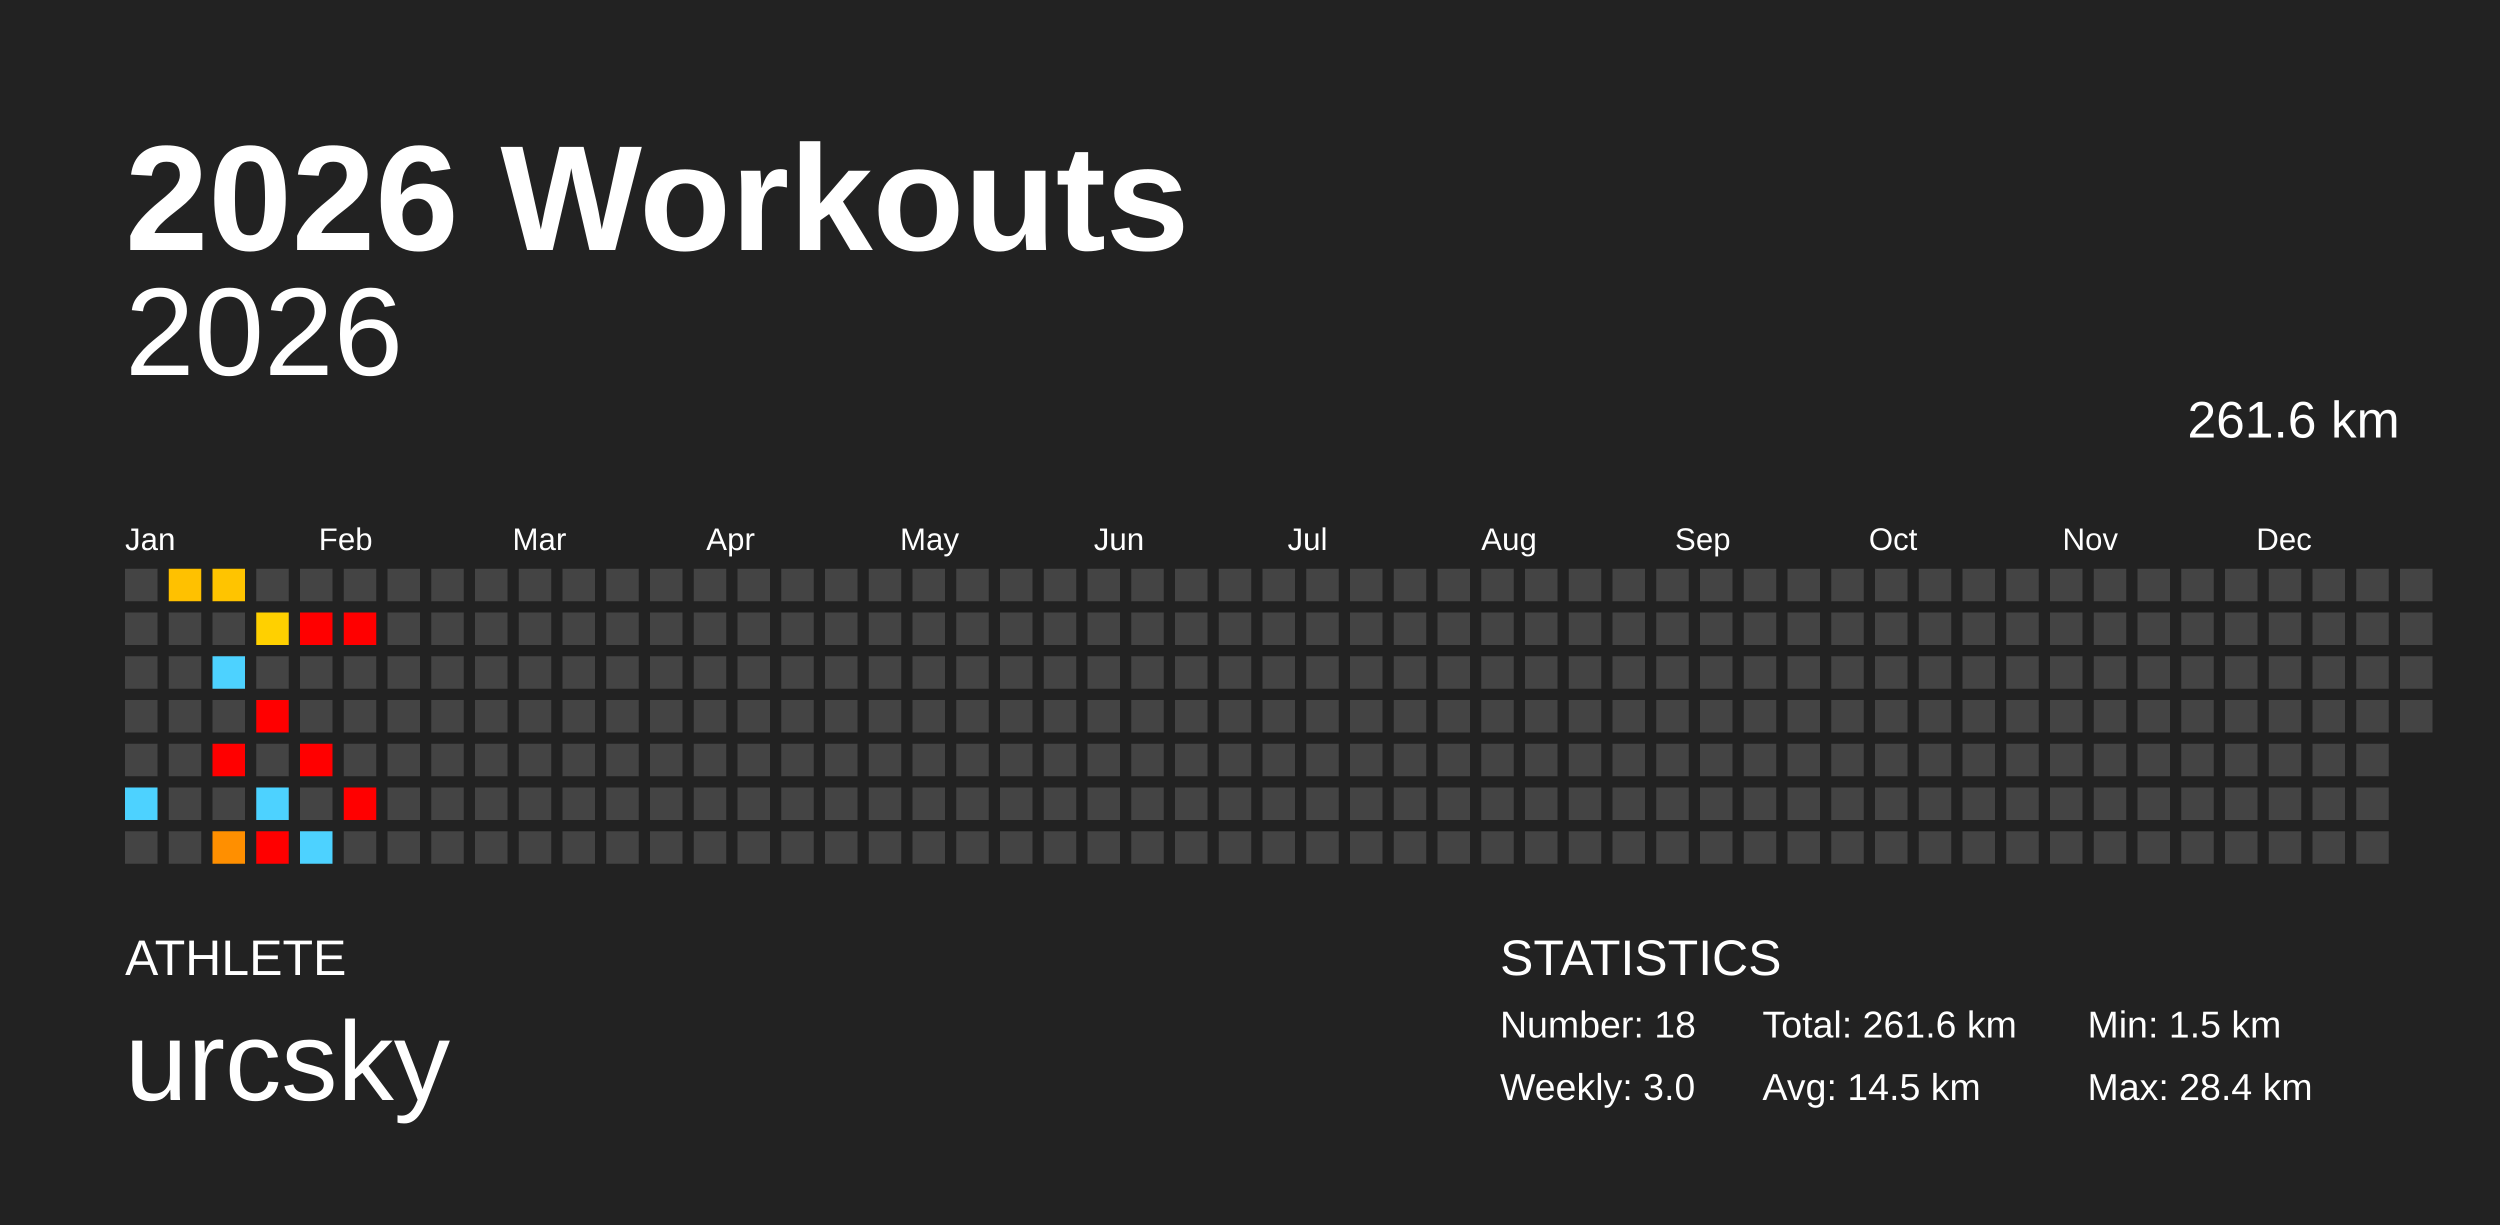
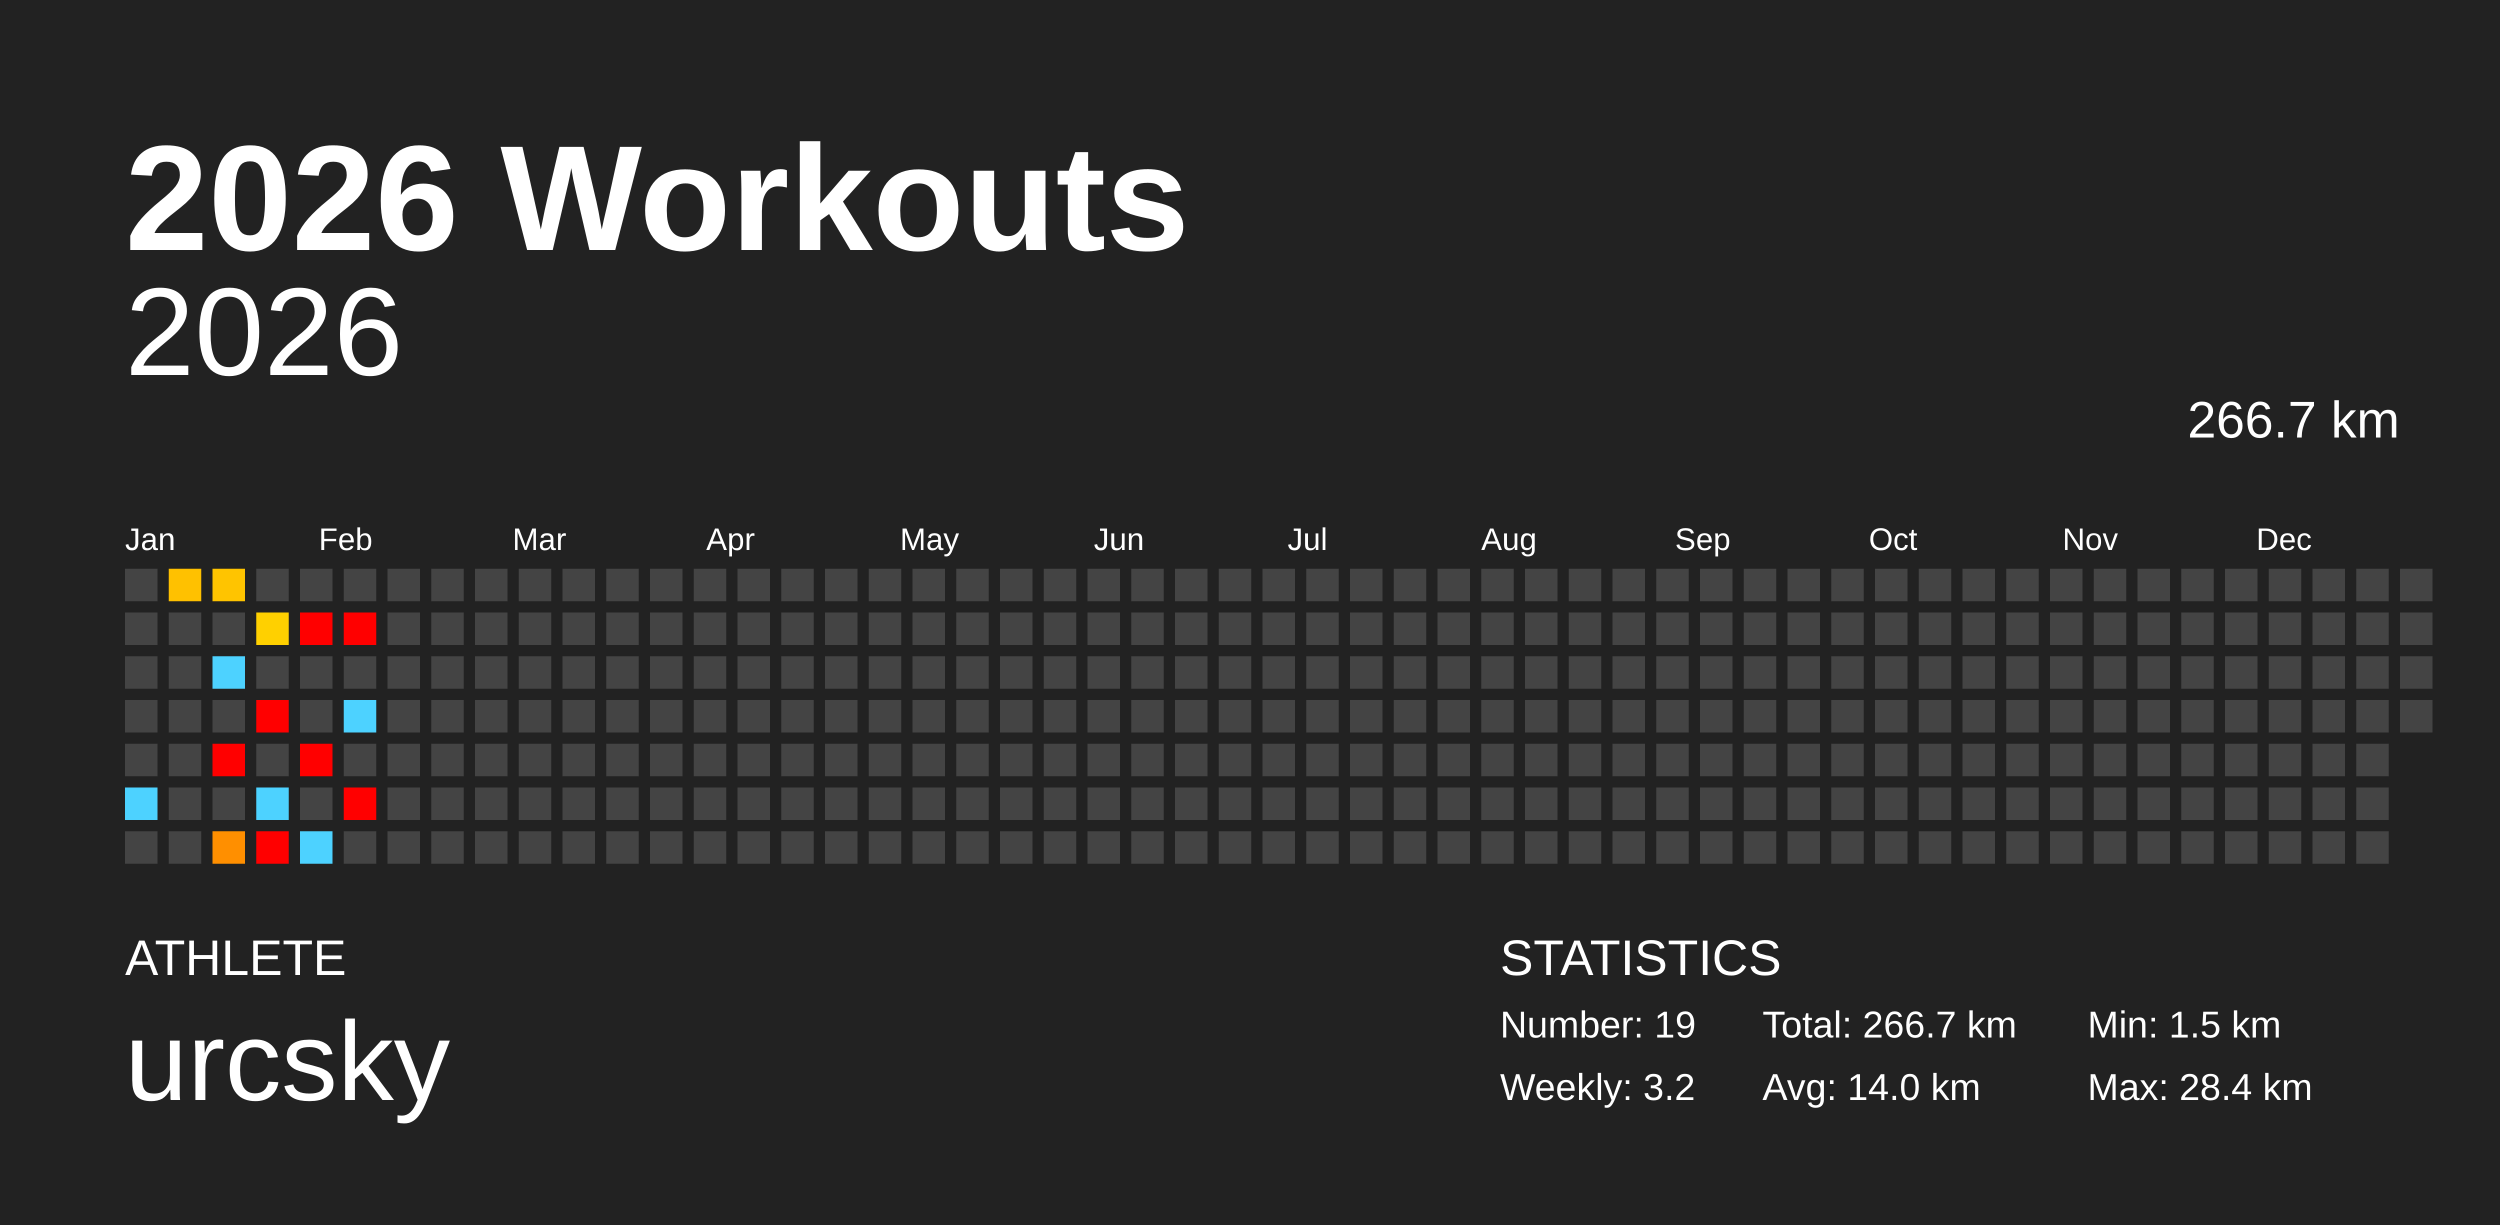
<svg xmlns="http://www.w3.org/2000/svg" baseProfile="full" height="98mm" version="1.1" viewBox="0,0,200,98" width="200mm">
  <defs />
  <rect fill="#222222" height="98" width="200" x="0" y="0" />
  <text fill="#FFFFFF" style="font-size:12px; font-family:Arial; font-weight:bold;" x="10" y="20">2026 Workouts</text>
  <text fill="#FFFFFF" style="font-size:4px; font-family:Arial" x="10" y="78">ATHLETE</text>
  <text fill="#FFFFFF" style="font-size:9px; font-family:Arial" x="10" y="88">urcsky</text>
  <text fill="#FFFFFF" style="font-size:4px; font-family:Arial" x="120" y="78">STATISTICS</text>
-   <text fill="#FFFFFF" style="font-size:3px; font-family:Arial" x="120" y="83">Number: 18</text>
-   <text fill="#FFFFFF" style="font-size:3px; font-family:Arial" x="120" y="88">Weekly: 3.0</text>
-   <text fill="#FFFFFF" style="font-size:3px; font-family:Arial" x="141" y="83">Total: 261.6 km</text>
-   <text fill="#FFFFFF" style="font-size:3px; font-family:Arial" x="141" y="88">Avg: 14.5 km</text>
+   <text fill="#FFFFFF" style="font-size:3px; font-family:Arial" x="120" y="83">Number: 19</text>
+   <text fill="#FFFFFF" style="font-size:3px; font-family:Arial" x="120" y="88">Weekly: 3.2</text>
+   <text fill="#FFFFFF" style="font-size:3px; font-family:Arial" x="141" y="83">Total: 266.7 km</text>
+   <text fill="#FFFFFF" style="font-size:3px; font-family:Arial" x="141" y="88">Avg: 14.0 km</text>
  <text fill="#FFFFFF" style="font-size:3px; font-family:Arial" x="167" y="83">Min: 1.5 km</text>
  <text fill="#FFFFFF" style="font-size:3px; font-family:Arial" x="167" y="88">Max: 28.4 km</text>
  <text alignment-baseline="hanging" fill="#FFFFFF" style="font-size:10.0px; font-family:Arial;" x="10" y="30">2026</text>
-   <text alignment-baseline="hanging" fill="#FFFFFF" style="font-size:4.125px; font-family:Arial;" x="175" y="35">261.6 km</text>
+   <text alignment-baseline="hanging" fill="#FFFFFF" style="font-size:4.125px; font-family:Arial;" x="175" y="35">266.7 km</text>
  <text fill="#FFFFFF" style="font-size:2.5px; font-family:Arial" x="10.0" y="44">Jan</text>
  <text fill="#FFFFFF" style="font-size:2.5px; font-family:Arial" x="25.5" y="44">Feb</text>
  <text fill="#FFFFFF" style="font-size:2.5px; font-family:Arial" x="41.0" y="44">Mar</text>
  <text fill="#FFFFFF" style="font-size:2.5px; font-family:Arial" x="56.5" y="44">Apr</text>
  <text fill="#FFFFFF" style="font-size:2.5px; font-family:Arial" x="72.0" y="44">May</text>
  <text fill="#FFFFFF" style="font-size:2.5px; font-family:Arial" x="87.5" y="44">Jun</text>
  <text fill="#FFFFFF" style="font-size:2.5px; font-family:Arial" x="103.0" y="44">Jul</text>
  <text fill="#FFFFFF" style="font-size:2.5px; font-family:Arial" x="118.5" y="44">Aug</text>
  <text fill="#FFFFFF" style="font-size:2.5px; font-family:Arial" x="134.0" y="44">Sep</text>
  <text fill="#FFFFFF" style="font-size:2.5px; font-family:Arial" x="149.5" y="44">Oct</text>
  <text fill="#FFFFFF" style="font-size:2.5px; font-family:Arial" x="165.0" y="44">Nov</text>
  <text fill="#FFFFFF" style="font-size:2.5px; font-family:Arial" x="180.5" y="44">Dec</text>
  <rect fill="#444444" height="2.6" width="2.6" x="10.0" y="45.5" />
  <rect fill="#444444" height="2.6" width="2.6" x="10.0" y="49.0" />
  <rect fill="#444444" height="2.6" width="2.6" x="10.0" y="52.5" />
  <rect fill="#444444" height="2.6" width="2.6" x="10.0" y="56.0" />
  <rect fill="#444444" height="2.6" width="2.6" x="10.0" y="59.5" />
  <rect fill="#4dd2ff" height="2.6" width="2.6" x="10.0" y="63.0" />
  <rect fill="#444444" height="2.6" width="2.6" x="10.0" y="66.5" />
  <rect fill="#ffc100" height="2.6" width="2.6" x="13.5" y="45.5" />
  <rect fill="#444444" height="2.6" width="2.6" x="13.5" y="49.0" />
  <rect fill="#444444" height="2.6" width="2.6" x="13.5" y="52.5" />
  <rect fill="#444444" height="2.6" width="2.6" x="13.5" y="56.0" />
  <rect fill="#444444" height="2.6" width="2.6" x="13.5" y="59.5" />
  <rect fill="#444444" height="2.6" width="2.6" x="13.5" y="63.0" />
  <rect fill="#444444" height="2.6" width="2.6" x="13.5" y="66.5" />
  <rect fill="#ffc400" height="2.6" width="2.6" x="17.0" y="45.5" />
  <rect fill="#444444" height="2.6" width="2.6" x="17.0" y="49.0" />
  <rect fill="#4dd2ff" height="2.6" width="2.6" x="17.0" y="52.5" />
  <rect fill="#444444" height="2.6" width="2.6" x="17.0" y="56.0" />
  <rect fill="red" height="2.6" width="2.6" x="17.0" y="59.5" />
  <rect fill="#444444" height="2.6" width="2.6" x="17.0" y="63.0" />
  <rect fill="#ff8f00" height="2.6" width="2.6" x="17.0" y="66.5" />
  <rect fill="#444444" height="2.6" width="2.6" x="20.5" y="45.5" />
  <rect fill="#ffd000" height="2.6" width="2.6" x="20.5" y="49.0" />
  <rect fill="#444444" height="2.6" width="2.6" x="20.5" y="52.5" />
  <rect fill="red" height="2.6" width="2.6" x="20.5" y="56.0" />
  <rect fill="#444444" height="2.6" width="2.6" x="20.5" y="59.5" />
  <rect fill="#4dd2ff" height="2.6" width="2.6" x="20.5" y="63.0" />
  <rect fill="red" height="2.6" width="2.6" x="20.5" y="66.5" />
  <rect fill="#444444" height="2.6" width="2.6" x="24.0" y="45.5" />
  <rect fill="red" height="2.6" width="2.6" x="24.0" y="49.0" />
  <rect fill="#444444" height="2.6" width="2.6" x="24.0" y="52.5" />
  <rect fill="#444444" height="2.6" width="2.6" x="24.0" y="56.0" />
  <rect fill="red" height="2.6" width="2.6" x="24.0" y="59.5" />
  <rect fill="#444444" height="2.6" width="2.6" x="24.0" y="63.0" />
  <rect fill="#4dd2ff" height="2.6" width="2.6" x="24.0" y="66.5" />
  <rect fill="#444444" height="2.6" width="2.6" x="27.5" y="45.5" />
  <rect fill="red" height="2.6" width="2.6" x="27.5" y="49.0" />
  <rect fill="#444444" height="2.6" width="2.6" x="27.5" y="52.5" />
-   <rect fill="#444444" height="2.6" width="2.6" x="27.5" y="56.0" />
+   <rect fill="#4dd2ff" height="2.6" width="2.6" x="27.5" y="56.0" />
  <rect fill="#444444" height="2.6" width="2.6" x="27.5" y="59.5" />
  <rect fill="red" height="2.6" width="2.6" x="27.5" y="63.0" />
  <rect fill="#444444" height="2.6" width="2.6" x="27.5" y="66.5" />
  <rect fill="#444444" height="2.6" width="2.6" x="31.0" y="45.5" />
  <rect fill="#444444" height="2.6" width="2.6" x="31.0" y="49.0" />
  <rect fill="#444444" height="2.6" width="2.6" x="31.0" y="52.5" />
  <rect fill="#444444" height="2.6" width="2.6" x="31.0" y="56.0" />
  <rect fill="#444444" height="2.6" width="2.6" x="31.0" y="59.5" />
  <rect fill="#444444" height="2.6" width="2.6" x="31.0" y="63.0" />
  <rect fill="#444444" height="2.6" width="2.6" x="31.0" y="66.5" />
  <rect fill="#444444" height="2.6" width="2.6" x="34.5" y="45.5" />
  <rect fill="#444444" height="2.6" width="2.6" x="34.5" y="49.0" />
  <rect fill="#444444" height="2.6" width="2.6" x="34.5" y="52.5" />
  <rect fill="#444444" height="2.6" width="2.6" x="34.5" y="56.0" />
  <rect fill="#444444" height="2.6" width="2.6" x="34.5" y="59.5" />
  <rect fill="#444444" height="2.6" width="2.6" x="34.5" y="63.0" />
  <rect fill="#444444" height="2.6" width="2.6" x="34.5" y="66.5" />
  <rect fill="#444444" height="2.6" width="2.6" x="38.0" y="45.5" />
  <rect fill="#444444" height="2.6" width="2.6" x="38.0" y="49.0" />
  <rect fill="#444444" height="2.6" width="2.6" x="38.0" y="52.5" />
  <rect fill="#444444" height="2.6" width="2.6" x="38.0" y="56.0" />
  <rect fill="#444444" height="2.6" width="2.6" x="38.0" y="59.5" />
  <rect fill="#444444" height="2.6" width="2.6" x="38.0" y="63.0" />
  <rect fill="#444444" height="2.6" width="2.6" x="38.0" y="66.5" />
  <rect fill="#444444" height="2.6" width="2.6" x="41.5" y="45.5" />
  <rect fill="#444444" height="2.6" width="2.6" x="41.5" y="49.0" />
  <rect fill="#444444" height="2.6" width="2.6" x="41.5" y="52.5" />
  <rect fill="#444444" height="2.6" width="2.6" x="41.5" y="56.0" />
  <rect fill="#444444" height="2.6" width="2.6" x="41.5" y="59.5" />
  <rect fill="#444444" height="2.6" width="2.6" x="41.5" y="63.0" />
  <rect fill="#444444" height="2.6" width="2.6" x="41.5" y="66.5" />
  <rect fill="#444444" height="2.6" width="2.6" x="45.0" y="45.5" />
  <rect fill="#444444" height="2.6" width="2.6" x="45.0" y="49.0" />
  <rect fill="#444444" height="2.6" width="2.6" x="45.0" y="52.5" />
  <rect fill="#444444" height="2.6" width="2.6" x="45.0" y="56.0" />
  <rect fill="#444444" height="2.6" width="2.6" x="45.0" y="59.5" />
  <rect fill="#444444" height="2.6" width="2.6" x="45.0" y="63.0" />
  <rect fill="#444444" height="2.6" width="2.6" x="45.0" y="66.5" />
  <rect fill="#444444" height="2.6" width="2.6" x="48.5" y="45.5" />
  <rect fill="#444444" height="2.6" width="2.6" x="48.5" y="49.0" />
  <rect fill="#444444" height="2.6" width="2.6" x="48.5" y="52.5" />
  <rect fill="#444444" height="2.6" width="2.6" x="48.5" y="56.0" />
  <rect fill="#444444" height="2.6" width="2.6" x="48.5" y="59.5" />
  <rect fill="#444444" height="2.6" width="2.6" x="48.5" y="63.0" />
  <rect fill="#444444" height="2.6" width="2.6" x="48.5" y="66.5" />
  <rect fill="#444444" height="2.6" width="2.6" x="52.0" y="45.5" />
  <rect fill="#444444" height="2.6" width="2.6" x="52.0" y="49.0" />
  <rect fill="#444444" height="2.6" width="2.6" x="52.0" y="52.5" />
  <rect fill="#444444" height="2.6" width="2.6" x="52.0" y="56.0" />
  <rect fill="#444444" height="2.6" width="2.6" x="52.0" y="59.5" />
  <rect fill="#444444" height="2.6" width="2.6" x="52.0" y="63.0" />
  <rect fill="#444444" height="2.6" width="2.6" x="52.0" y="66.5" />
  <rect fill="#444444" height="2.6" width="2.6" x="55.5" y="45.5" />
  <rect fill="#444444" height="2.6" width="2.6" x="55.5" y="49.0" />
  <rect fill="#444444" height="2.6" width="2.6" x="55.5" y="52.5" />
  <rect fill="#444444" height="2.6" width="2.6" x="55.5" y="56.0" />
  <rect fill="#444444" height="2.6" width="2.6" x="55.5" y="59.5" />
  <rect fill="#444444" height="2.6" width="2.6" x="55.5" y="63.0" />
  <rect fill="#444444" height="2.6" width="2.6" x="55.5" y="66.5" />
  <rect fill="#444444" height="2.6" width="2.6" x="59.0" y="45.5" />
  <rect fill="#444444" height="2.6" width="2.6" x="59.0" y="49.0" />
  <rect fill="#444444" height="2.6" width="2.6" x="59.0" y="52.5" />
  <rect fill="#444444" height="2.6" width="2.6" x="59.0" y="56.0" />
  <rect fill="#444444" height="2.6" width="2.6" x="59.0" y="59.5" />
  <rect fill="#444444" height="2.6" width="2.6" x="59.0" y="63.0" />
  <rect fill="#444444" height="2.6" width="2.6" x="59.0" y="66.5" />
  <rect fill="#444444" height="2.6" width="2.6" x="62.5" y="45.5" />
  <rect fill="#444444" height="2.6" width="2.6" x="62.5" y="49.0" />
  <rect fill="#444444" height="2.6" width="2.6" x="62.5" y="52.5" />
  <rect fill="#444444" height="2.6" width="2.6" x="62.5" y="56.0" />
  <rect fill="#444444" height="2.6" width="2.6" x="62.5" y="59.5" />
  <rect fill="#444444" height="2.6" width="2.6" x="62.5" y="63.0" />
  <rect fill="#444444" height="2.6" width="2.6" x="62.5" y="66.5" />
  <rect fill="#444444" height="2.6" width="2.6" x="66.0" y="45.5" />
  <rect fill="#444444" height="2.6" width="2.6" x="66.0" y="49.0" />
  <rect fill="#444444" height="2.6" width="2.6" x="66.0" y="52.5" />
  <rect fill="#444444" height="2.6" width="2.6" x="66.0" y="56.0" />
  <rect fill="#444444" height="2.6" width="2.6" x="66.0" y="59.5" />
  <rect fill="#444444" height="2.6" width="2.6" x="66.0" y="63.0" />
  <rect fill="#444444" height="2.6" width="2.6" x="66.0" y="66.5" />
  <rect fill="#444444" height="2.6" width="2.6" x="69.5" y="45.5" />
  <rect fill="#444444" height="2.6" width="2.6" x="69.5" y="49.0" />
  <rect fill="#444444" height="2.6" width="2.6" x="69.5" y="52.5" />
  <rect fill="#444444" height="2.6" width="2.6" x="69.5" y="56.0" />
  <rect fill="#444444" height="2.6" width="2.6" x="69.5" y="59.5" />
  <rect fill="#444444" height="2.6" width="2.6" x="69.5" y="63.0" />
  <rect fill="#444444" height="2.6" width="2.6" x="69.5" y="66.5" />
  <rect fill="#444444" height="2.6" width="2.6" x="73.0" y="45.5" />
  <rect fill="#444444" height="2.6" width="2.6" x="73.0" y="49.0" />
  <rect fill="#444444" height="2.6" width="2.6" x="73.0" y="52.5" />
  <rect fill="#444444" height="2.6" width="2.6" x="73.0" y="56.0" />
  <rect fill="#444444" height="2.6" width="2.6" x="73.0" y="59.5" />
  <rect fill="#444444" height="2.6" width="2.6" x="73.0" y="63.0" />
  <rect fill="#444444" height="2.6" width="2.6" x="73.0" y="66.5" />
  <rect fill="#444444" height="2.6" width="2.6" x="76.5" y="45.5" />
  <rect fill="#444444" height="2.6" width="2.6" x="76.5" y="49.0" />
  <rect fill="#444444" height="2.6" width="2.6" x="76.5" y="52.5" />
  <rect fill="#444444" height="2.6" width="2.6" x="76.5" y="56.0" />
  <rect fill="#444444" height="2.6" width="2.6" x="76.5" y="59.5" />
  <rect fill="#444444" height="2.6" width="2.6" x="76.5" y="63.0" />
  <rect fill="#444444" height="2.6" width="2.6" x="76.5" y="66.5" />
  <rect fill="#444444" height="2.6" width="2.6" x="80.0" y="45.5" />
  <rect fill="#444444" height="2.6" width="2.6" x="80.0" y="49.0" />
  <rect fill="#444444" height="2.6" width="2.6" x="80.0" y="52.5" />
  <rect fill="#444444" height="2.6" width="2.6" x="80.0" y="56.0" />
  <rect fill="#444444" height="2.6" width="2.6" x="80.0" y="59.5" />
  <rect fill="#444444" height="2.6" width="2.6" x="80.0" y="63.0" />
  <rect fill="#444444" height="2.6" width="2.6" x="80.0" y="66.5" />
  <rect fill="#444444" height="2.6" width="2.6" x="83.5" y="45.5" />
  <rect fill="#444444" height="2.6" width="2.6" x="83.5" y="49.0" />
  <rect fill="#444444" height="2.6" width="2.6" x="83.5" y="52.5" />
  <rect fill="#444444" height="2.6" width="2.6" x="83.5" y="56.0" />
  <rect fill="#444444" height="2.6" width="2.6" x="83.5" y="59.5" />
  <rect fill="#444444" height="2.6" width="2.6" x="83.5" y="63.0" />
  <rect fill="#444444" height="2.6" width="2.6" x="83.5" y="66.5" />
  <rect fill="#444444" height="2.6" width="2.6" x="87.0" y="45.5" />
  <rect fill="#444444" height="2.6" width="2.6" x="87.0" y="49.0" />
  <rect fill="#444444" height="2.6" width="2.6" x="87.0" y="52.5" />
  <rect fill="#444444" height="2.6" width="2.6" x="87.0" y="56.0" />
  <rect fill="#444444" height="2.6" width="2.6" x="87.0" y="59.5" />
  <rect fill="#444444" height="2.6" width="2.6" x="87.0" y="63.0" />
  <rect fill="#444444" height="2.6" width="2.6" x="87.0" y="66.5" />
  <rect fill="#444444" height="2.6" width="2.6" x="90.5" y="45.5" />
  <rect fill="#444444" height="2.6" width="2.6" x="90.5" y="49.0" />
  <rect fill="#444444" height="2.6" width="2.6" x="90.5" y="52.5" />
  <rect fill="#444444" height="2.6" width="2.6" x="90.5" y="56.0" />
  <rect fill="#444444" height="2.6" width="2.6" x="90.5" y="59.5" />
  <rect fill="#444444" height="2.6" width="2.6" x="90.5" y="63.0" />
  <rect fill="#444444" height="2.6" width="2.6" x="90.5" y="66.5" />
  <rect fill="#444444" height="2.6" width="2.6" x="94.0" y="45.5" />
  <rect fill="#444444" height="2.6" width="2.6" x="94.0" y="49.0" />
  <rect fill="#444444" height="2.6" width="2.6" x="94.0" y="52.5" />
  <rect fill="#444444" height="2.6" width="2.6" x="94.0" y="56.0" />
  <rect fill="#444444" height="2.6" width="2.6" x="94.0" y="59.5" />
  <rect fill="#444444" height="2.6" width="2.6" x="94.0" y="63.0" />
  <rect fill="#444444" height="2.6" width="2.6" x="94.0" y="66.5" />
  <rect fill="#444444" height="2.6" width="2.6" x="97.5" y="45.5" />
  <rect fill="#444444" height="2.6" width="2.6" x="97.5" y="49.0" />
  <rect fill="#444444" height="2.6" width="2.6" x="97.5" y="52.5" />
  <rect fill="#444444" height="2.6" width="2.6" x="97.5" y="56.0" />
  <rect fill="#444444" height="2.6" width="2.6" x="97.5" y="59.5" />
  <rect fill="#444444" height="2.6" width="2.6" x="97.5" y="63.0" />
  <rect fill="#444444" height="2.6" width="2.6" x="97.5" y="66.5" />
  <rect fill="#444444" height="2.6" width="2.6" x="101.0" y="45.5" />
  <rect fill="#444444" height="2.6" width="2.6" x="101.0" y="49.0" />
  <rect fill="#444444" height="2.6" width="2.6" x="101.0" y="52.5" />
  <rect fill="#444444" height="2.6" width="2.6" x="101.0" y="56.0" />
  <rect fill="#444444" height="2.6" width="2.6" x="101.0" y="59.5" />
  <rect fill="#444444" height="2.6" width="2.6" x="101.0" y="63.0" />
  <rect fill="#444444" height="2.6" width="2.6" x="101.0" y="66.5" />
  <rect fill="#444444" height="2.6" width="2.6" x="104.5" y="45.5" />
  <rect fill="#444444" height="2.6" width="2.6" x="104.5" y="49.0" />
  <rect fill="#444444" height="2.6" width="2.6" x="104.5" y="52.5" />
  <rect fill="#444444" height="2.6" width="2.6" x="104.5" y="56.0" />
  <rect fill="#444444" height="2.6" width="2.6" x="104.5" y="59.5" />
  <rect fill="#444444" height="2.6" width="2.6" x="104.5" y="63.0" />
  <rect fill="#444444" height="2.6" width="2.6" x="104.5" y="66.5" />
  <rect fill="#444444" height="2.6" width="2.6" x="108.0" y="45.5" />
  <rect fill="#444444" height="2.6" width="2.6" x="108.0" y="49.0" />
  <rect fill="#444444" height="2.6" width="2.6" x="108.0" y="52.5" />
  <rect fill="#444444" height="2.6" width="2.6" x="108.0" y="56.0" />
  <rect fill="#444444" height="2.6" width="2.6" x="108.0" y="59.5" />
  <rect fill="#444444" height="2.6" width="2.6" x="108.0" y="63.0" />
  <rect fill="#444444" height="2.6" width="2.6" x="108.0" y="66.5" />
  <rect fill="#444444" height="2.6" width="2.6" x="111.5" y="45.5" />
  <rect fill="#444444" height="2.6" width="2.6" x="111.5" y="49.0" />
  <rect fill="#444444" height="2.6" width="2.6" x="111.5" y="52.5" />
  <rect fill="#444444" height="2.6" width="2.6" x="111.5" y="56.0" />
  <rect fill="#444444" height="2.6" width="2.6" x="111.5" y="59.5" />
  <rect fill="#444444" height="2.6" width="2.6" x="111.5" y="63.0" />
  <rect fill="#444444" height="2.6" width="2.6" x="111.5" y="66.5" />
  <rect fill="#444444" height="2.6" width="2.6" x="115.0" y="45.5" />
  <rect fill="#444444" height="2.6" width="2.6" x="115.0" y="49.0" />
  <rect fill="#444444" height="2.6" width="2.6" x="115.0" y="52.5" />
  <rect fill="#444444" height="2.6" width="2.6" x="115.0" y="56.0" />
  <rect fill="#444444" height="2.6" width="2.6" x="115.0" y="59.5" />
  <rect fill="#444444" height="2.6" width="2.6" x="115.0" y="63.0" />
  <rect fill="#444444" height="2.6" width="2.6" x="115.0" y="66.5" />
  <rect fill="#444444" height="2.6" width="2.6" x="118.5" y="45.5" />
  <rect fill="#444444" height="2.6" width="2.6" x="118.5" y="49.0" />
  <rect fill="#444444" height="2.6" width="2.6" x="118.5" y="52.5" />
  <rect fill="#444444" height="2.6" width="2.6" x="118.5" y="56.0" />
  <rect fill="#444444" height="2.6" width="2.6" x="118.5" y="59.5" />
  <rect fill="#444444" height="2.6" width="2.6" x="118.5" y="63.0" />
  <rect fill="#444444" height="2.6" width="2.6" x="118.5" y="66.5" />
  <rect fill="#444444" height="2.6" width="2.6" x="122.0" y="45.5" />
  <rect fill="#444444" height="2.6" width="2.6" x="122.0" y="49.0" />
  <rect fill="#444444" height="2.6" width="2.6" x="122.0" y="52.5" />
  <rect fill="#444444" height="2.6" width="2.6" x="122.0" y="56.0" />
  <rect fill="#444444" height="2.6" width="2.6" x="122.0" y="59.5" />
  <rect fill="#444444" height="2.6" width="2.6" x="122.0" y="63.0" />
  <rect fill="#444444" height="2.6" width="2.6" x="122.0" y="66.5" />
  <rect fill="#444444" height="2.6" width="2.6" x="125.5" y="45.5" />
  <rect fill="#444444" height="2.6" width="2.6" x="125.5" y="49.0" />
  <rect fill="#444444" height="2.6" width="2.6" x="125.5" y="52.5" />
  <rect fill="#444444" height="2.6" width="2.6" x="125.5" y="56.0" />
  <rect fill="#444444" height="2.6" width="2.6" x="125.5" y="59.5" />
  <rect fill="#444444" height="2.6" width="2.6" x="125.5" y="63.0" />
  <rect fill="#444444" height="2.6" width="2.6" x="125.5" y="66.5" />
  <rect fill="#444444" height="2.6" width="2.6" x="129.0" y="45.5" />
  <rect fill="#444444" height="2.6" width="2.6" x="129.0" y="49.0" />
  <rect fill="#444444" height="2.6" width="2.6" x="129.0" y="52.5" />
  <rect fill="#444444" height="2.6" width="2.6" x="129.0" y="56.0" />
  <rect fill="#444444" height="2.6" width="2.6" x="129.0" y="59.5" />
  <rect fill="#444444" height="2.6" width="2.6" x="129.0" y="63.0" />
  <rect fill="#444444" height="2.6" width="2.6" x="129.0" y="66.5" />
  <rect fill="#444444" height="2.6" width="2.6" x="132.5" y="45.5" />
  <rect fill="#444444" height="2.6" width="2.6" x="132.5" y="49.0" />
  <rect fill="#444444" height="2.6" width="2.6" x="132.5" y="52.5" />
  <rect fill="#444444" height="2.6" width="2.6" x="132.5" y="56.0" />
  <rect fill="#444444" height="2.6" width="2.6" x="132.5" y="59.5" />
  <rect fill="#444444" height="2.6" width="2.6" x="132.5" y="63.0" />
  <rect fill="#444444" height="2.6" width="2.6" x="132.5" y="66.5" />
  <rect fill="#444444" height="2.6" width="2.6" x="136.0" y="45.5" />
  <rect fill="#444444" height="2.6" width="2.6" x="136.0" y="49.0" />
  <rect fill="#444444" height="2.6" width="2.6" x="136.0" y="52.5" />
  <rect fill="#444444" height="2.6" width="2.6" x="136.0" y="56.0" />
  <rect fill="#444444" height="2.6" width="2.6" x="136.0" y="59.5" />
  <rect fill="#444444" height="2.6" width="2.6" x="136.0" y="63.0" />
  <rect fill="#444444" height="2.6" width="2.6" x="136.0" y="66.5" />
  <rect fill="#444444" height="2.6" width="2.6" x="139.5" y="45.5" />
  <rect fill="#444444" height="2.6" width="2.6" x="139.5" y="49.0" />
  <rect fill="#444444" height="2.6" width="2.6" x="139.5" y="52.5" />
  <rect fill="#444444" height="2.6" width="2.6" x="139.5" y="56.0" />
  <rect fill="#444444" height="2.6" width="2.6" x="139.5" y="59.5" />
  <rect fill="#444444" height="2.6" width="2.6" x="139.5" y="63.0" />
  <rect fill="#444444" height="2.6" width="2.6" x="139.5" y="66.5" />
  <rect fill="#444444" height="2.6" width="2.6" x="143.0" y="45.5" />
  <rect fill="#444444" height="2.6" width="2.6" x="143.0" y="49.0" />
  <rect fill="#444444" height="2.6" width="2.6" x="143.0" y="52.5" />
  <rect fill="#444444" height="2.6" width="2.6" x="143.0" y="56.0" />
  <rect fill="#444444" height="2.6" width="2.6" x="143.0" y="59.5" />
  <rect fill="#444444" height="2.6" width="2.6" x="143.0" y="63.0" />
  <rect fill="#444444" height="2.6" width="2.6" x="143.0" y="66.5" />
  <rect fill="#444444" height="2.6" width="2.6" x="146.5" y="45.5" />
  <rect fill="#444444" height="2.6" width="2.6" x="146.5" y="49.0" />
  <rect fill="#444444" height="2.6" width="2.6" x="146.5" y="52.5" />
  <rect fill="#444444" height="2.6" width="2.6" x="146.5" y="56.0" />
  <rect fill="#444444" height="2.6" width="2.6" x="146.5" y="59.5" />
  <rect fill="#444444" height="2.6" width="2.6" x="146.5" y="63.0" />
  <rect fill="#444444" height="2.6" width="2.6" x="146.5" y="66.5" />
  <rect fill="#444444" height="2.6" width="2.6" x="150.0" y="45.5" />
  <rect fill="#444444" height="2.6" width="2.6" x="150.0" y="49.0" />
  <rect fill="#444444" height="2.6" width="2.6" x="150.0" y="52.5" />
  <rect fill="#444444" height="2.6" width="2.6" x="150.0" y="56.0" />
  <rect fill="#444444" height="2.6" width="2.6" x="150.0" y="59.5" />
  <rect fill="#444444" height="2.6" width="2.6" x="150.0" y="63.0" />
  <rect fill="#444444" height="2.6" width="2.6" x="150.0" y="66.5" />
  <rect fill="#444444" height="2.6" width="2.6" x="153.5" y="45.5" />
  <rect fill="#444444" height="2.6" width="2.6" x="153.5" y="49.0" />
  <rect fill="#444444" height="2.6" width="2.6" x="153.5" y="52.5" />
  <rect fill="#444444" height="2.6" width="2.6" x="153.5" y="56.0" />
  <rect fill="#444444" height="2.6" width="2.6" x="153.5" y="59.5" />
  <rect fill="#444444" height="2.6" width="2.6" x="153.5" y="63.0" />
  <rect fill="#444444" height="2.6" width="2.6" x="153.5" y="66.5" />
  <rect fill="#444444" height="2.6" width="2.6" x="157.0" y="45.5" />
  <rect fill="#444444" height="2.6" width="2.6" x="157.0" y="49.0" />
  <rect fill="#444444" height="2.6" width="2.6" x="157.0" y="52.5" />
  <rect fill="#444444" height="2.6" width="2.6" x="157.0" y="56.0" />
  <rect fill="#444444" height="2.6" width="2.6" x="157.0" y="59.5" />
  <rect fill="#444444" height="2.6" width="2.6" x="157.0" y="63.0" />
  <rect fill="#444444" height="2.6" width="2.6" x="157.0" y="66.5" />
  <rect fill="#444444" height="2.6" width="2.6" x="160.5" y="45.5" />
  <rect fill="#444444" height="2.6" width="2.6" x="160.5" y="49.0" />
  <rect fill="#444444" height="2.6" width="2.6" x="160.5" y="52.5" />
  <rect fill="#444444" height="2.6" width="2.6" x="160.5" y="56.0" />
  <rect fill="#444444" height="2.6" width="2.6" x="160.5" y="59.5" />
  <rect fill="#444444" height="2.6" width="2.6" x="160.5" y="63.0" />
  <rect fill="#444444" height="2.6" width="2.6" x="160.5" y="66.5" />
  <rect fill="#444444" height="2.6" width="2.6" x="164.0" y="45.5" />
  <rect fill="#444444" height="2.6" width="2.6" x="164.0" y="49.0" />
  <rect fill="#444444" height="2.6" width="2.6" x="164.0" y="52.5" />
  <rect fill="#444444" height="2.6" width="2.6" x="164.0" y="56.0" />
  <rect fill="#444444" height="2.6" width="2.6" x="164.0" y="59.5" />
  <rect fill="#444444" height="2.6" width="2.6" x="164.0" y="63.0" />
  <rect fill="#444444" height="2.6" width="2.6" x="164.0" y="66.5" />
  <rect fill="#444444" height="2.6" width="2.6" x="167.5" y="45.5" />
  <rect fill="#444444" height="2.6" width="2.6" x="167.5" y="49.0" />
  <rect fill="#444444" height="2.6" width="2.6" x="167.5" y="52.5" />
  <rect fill="#444444" height="2.6" width="2.6" x="167.5" y="56.0" />
  <rect fill="#444444" height="2.6" width="2.6" x="167.5" y="59.5" />
  <rect fill="#444444" height="2.6" width="2.6" x="167.5" y="63.0" />
  <rect fill="#444444" height="2.6" width="2.6" x="167.5" y="66.5" />
  <rect fill="#444444" height="2.6" width="2.6" x="171.0" y="45.5" />
  <rect fill="#444444" height="2.6" width="2.6" x="171.0" y="49.0" />
  <rect fill="#444444" height="2.6" width="2.6" x="171.0" y="52.5" />
  <rect fill="#444444" height="2.6" width="2.6" x="171.0" y="56.0" />
  <rect fill="#444444" height="2.6" width="2.6" x="171.0" y="59.5" />
  <rect fill="#444444" height="2.6" width="2.6" x="171.0" y="63.0" />
  <rect fill="#444444" height="2.6" width="2.6" x="171.0" y="66.5" />
  <rect fill="#444444" height="2.6" width="2.6" x="174.5" y="45.5" />
  <rect fill="#444444" height="2.6" width="2.6" x="174.5" y="49.0" />
  <rect fill="#444444" height="2.6" width="2.6" x="174.5" y="52.5" />
  <rect fill="#444444" height="2.6" width="2.6" x="174.5" y="56.0" />
  <rect fill="#444444" height="2.6" width="2.6" x="174.5" y="59.5" />
  <rect fill="#444444" height="2.6" width="2.6" x="174.5" y="63.0" />
  <rect fill="#444444" height="2.6" width="2.6" x="174.5" y="66.5" />
  <rect fill="#444444" height="2.6" width="2.6" x="178.0" y="45.5" />
  <rect fill="#444444" height="2.6" width="2.6" x="178.0" y="49.0" />
  <rect fill="#444444" height="2.6" width="2.6" x="178.0" y="52.5" />
  <rect fill="#444444" height="2.6" width="2.6" x="178.0" y="56.0" />
  <rect fill="#444444" height="2.6" width="2.6" x="178.0" y="59.5" />
  <rect fill="#444444" height="2.6" width="2.6" x="178.0" y="63.0" />
  <rect fill="#444444" height="2.6" width="2.6" x="178.0" y="66.5" />
  <rect fill="#444444" height="2.6" width="2.6" x="181.5" y="45.5" />
  <rect fill="#444444" height="2.6" width="2.6" x="181.5" y="49.0" />
  <rect fill="#444444" height="2.6" width="2.6" x="181.5" y="52.5" />
  <rect fill="#444444" height="2.6" width="2.6" x="181.5" y="56.0" />
  <rect fill="#444444" height="2.6" width="2.6" x="181.5" y="59.5" />
  <rect fill="#444444" height="2.6" width="2.6" x="181.5" y="63.0" />
  <rect fill="#444444" height="2.6" width="2.6" x="181.5" y="66.5" />
  <rect fill="#444444" height="2.6" width="2.6" x="185.0" y="45.5" />
  <rect fill="#444444" height="2.6" width="2.6" x="185.0" y="49.0" />
  <rect fill="#444444" height="2.6" width="2.6" x="185.0" y="52.5" />
  <rect fill="#444444" height="2.6" width="2.6" x="185.0" y="56.0" />
  <rect fill="#444444" height="2.6" width="2.6" x="185.0" y="59.5" />
  <rect fill="#444444" height="2.6" width="2.6" x="185.0" y="63.0" />
  <rect fill="#444444" height="2.6" width="2.6" x="185.0" y="66.5" />
  <rect fill="#444444" height="2.6" width="2.6" x="188.5" y="45.5" />
  <rect fill="#444444" height="2.6" width="2.6" x="188.5" y="49.0" />
  <rect fill="#444444" height="2.6" width="2.6" x="188.5" y="52.5" />
  <rect fill="#444444" height="2.6" width="2.6" x="188.5" y="56.0" />
  <rect fill="#444444" height="2.6" width="2.6" x="188.5" y="59.5" />
  <rect fill="#444444" height="2.6" width="2.6" x="188.5" y="63.0" />
  <rect fill="#444444" height="2.6" width="2.6" x="188.5" y="66.5" />
  <rect fill="#444444" height="2.6" width="2.6" x="192.0" y="45.5" />
  <rect fill="#444444" height="2.6" width="2.6" x="192.0" y="49.0" />
  <rect fill="#444444" height="2.6" width="2.6" x="192.0" y="52.5" />
  <rect fill="#444444" height="2.6" width="2.6" x="192.0" y="56.0" />
</svg>
